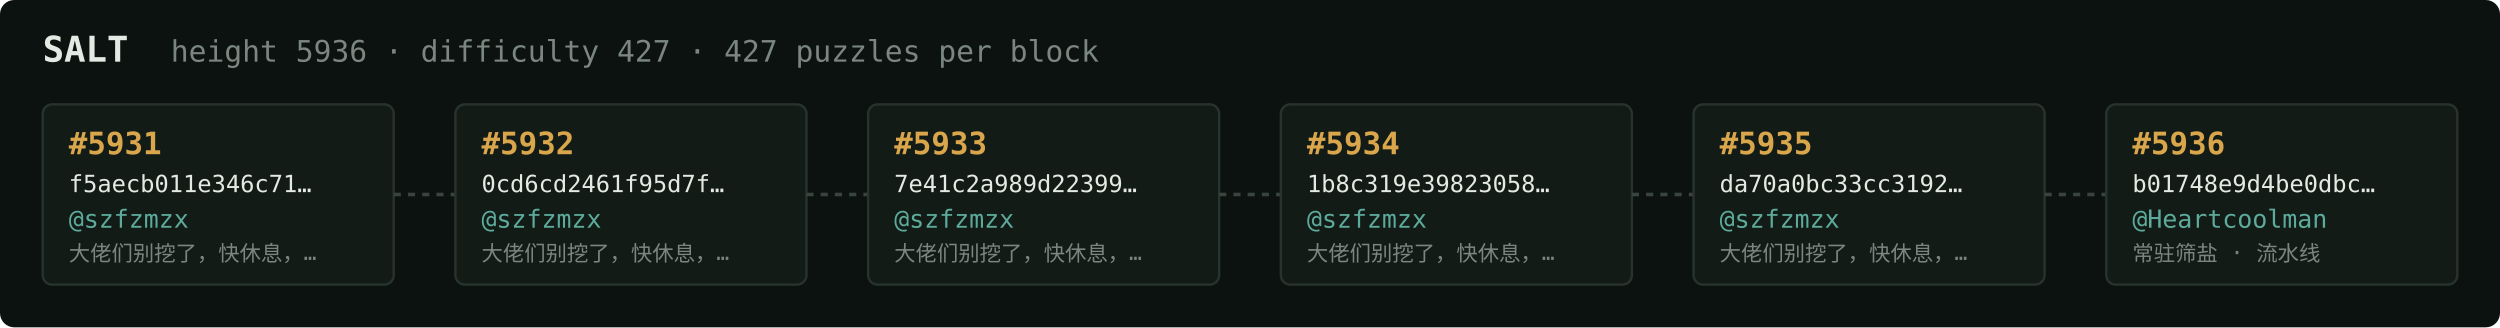
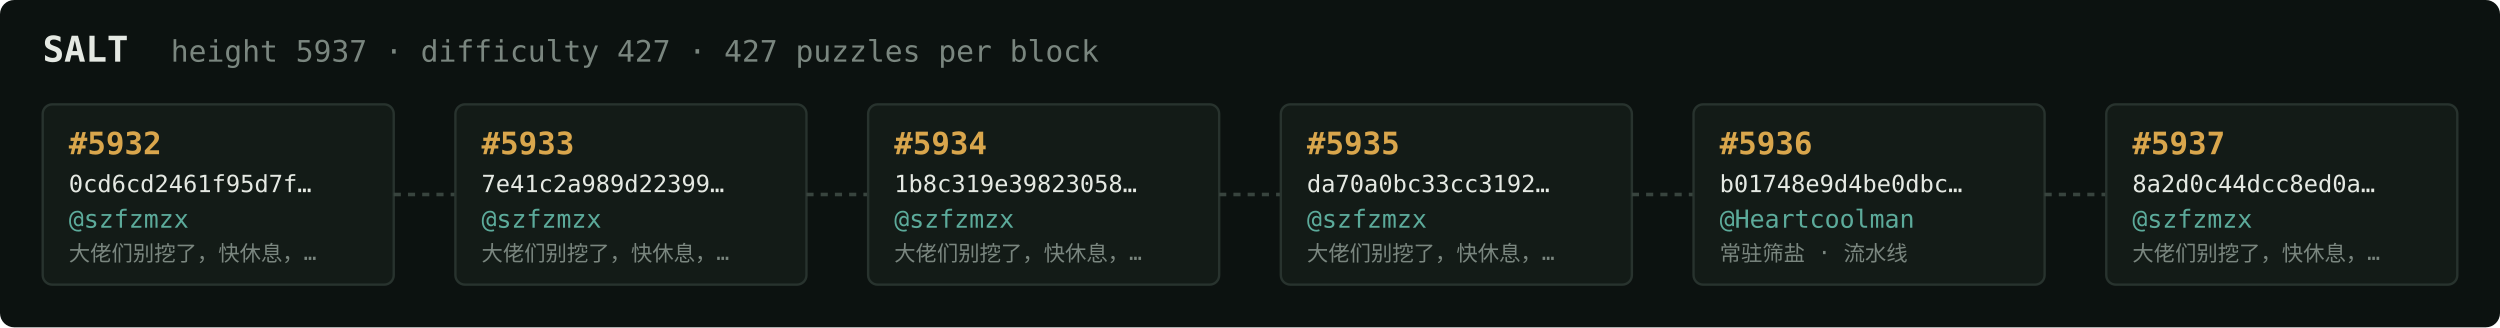
<svg xmlns="http://www.w3.org/2000/svg" width="1054" height="138" viewBox="0 0 1054 138" font-family="ui-monospace,SFMono-Regular,Menlo,monospace">
  <rect fill="#0c1210" width="1054" height="138" rx="6" />
  <text x="18" y="26" fill="#e5e9e3" font-size="15" font-weight="700">SALT</text>
-   <text x="72" y="26" fill="#7a867f" font-size="12.5">height 5936 · difficulty 427 · 427 puzzles per block</text>
+   <text x="72" y="26" fill="#7a867f" font-size="12.5">height 5937 · difficulty 427 · 427 puzzles per block</text>
  <rect x="18" y="44" width="148" height="76" rx="4" fill="#131b17" stroke="#28332e" stroke-width="1" />
-   <text x="29" y="65" fill="#d9a64c" font-size="13" font-weight="700">#5931</text>
-   <text x="29" y="81" fill="#e5e9e3" font-size="10">f5aecb011e346c71…</text>
+   <text x="29" y="65" fill="#d9a64c" font-size="13" font-weight="700">#5932</text>
+   <text x="29" y="81" fill="#e5e9e3" font-size="10">0cd6cd2461f95d7f…</text>
  <text x="29" y="96" fill="#5cab9b" font-size="10.5">@szfzmzx</text>
  <text x="29" y="110" fill="#7a867f" font-size="9">大佬们别挖了，快休息，…</text>
  <line x1="166" y1="82.0" x2="192" y2="82.0" stroke="#38443e" stroke-width="1.5" stroke-dasharray="3 3" />
  <rect x="192" y="44" width="148" height="76" rx="4" fill="#131b17" stroke="#28332e" stroke-width="1" />
-   <text x="203" y="65" fill="#d9a64c" font-size="13" font-weight="700">#5932</text>
-   <text x="203" y="81" fill="#e5e9e3" font-size="10">0cd6cd2461f95d7f…</text>
+   <text x="203" y="65" fill="#d9a64c" font-size="13" font-weight="700">#5933</text>
+   <text x="203" y="81" fill="#e5e9e3" font-size="10">7e41c2a989d22399…</text>
  <text x="203" y="96" fill="#5cab9b" font-size="10.5">@szfzmzx</text>
  <text x="203" y="110" fill="#7a867f" font-size="9">大佬们别挖了，快休息，…</text>
  <line x1="340" y1="82.0" x2="366" y2="82.0" stroke="#38443e" stroke-width="1.5" stroke-dasharray="3 3" />
  <rect x="366" y="44" width="148" height="76" rx="4" fill="#131b17" stroke="#28332e" stroke-width="1" />
-   <text x="377" y="65" fill="#d9a64c" font-size="13" font-weight="700">#5933</text>
-   <text x="377" y="81" fill="#e5e9e3" font-size="10">7e41c2a989d22399…</text>
+   <text x="377" y="65" fill="#d9a64c" font-size="13" font-weight="700">#5934</text>
+   <text x="377" y="81" fill="#e5e9e3" font-size="10">1b8c319e39823058…</text>
  <text x="377" y="96" fill="#5cab9b" font-size="10.5">@szfzmzx</text>
  <text x="377" y="110" fill="#7a867f" font-size="9">大佬们别挖了，快休息，…</text>
  <line x1="514" y1="82.0" x2="540" y2="82.0" stroke="#38443e" stroke-width="1.5" stroke-dasharray="3 3" />
  <rect x="540" y="44" width="148" height="76" rx="4" fill="#131b17" stroke="#28332e" stroke-width="1" />
-   <text x="551" y="65" fill="#d9a64c" font-size="13" font-weight="700">#5934</text>
-   <text x="551" y="81" fill="#e5e9e3" font-size="10">1b8c319e39823058…</text>
+   <text x="551" y="65" fill="#d9a64c" font-size="13" font-weight="700">#5935</text>
+   <text x="551" y="81" fill="#e5e9e3" font-size="10">da70a0bc33cc3192…</text>
  <text x="551" y="96" fill="#5cab9b" font-size="10.5">@szfzmzx</text>
  <text x="551" y="110" fill="#7a867f" font-size="9">大佬们别挖了，快休息，…</text>
  <line x1="688" y1="82.0" x2="714" y2="82.0" stroke="#38443e" stroke-width="1.5" stroke-dasharray="3 3" />
  <rect x="714" y="44" width="148" height="76" rx="4" fill="#131b17" stroke="#28332e" stroke-width="1" />
-   <text x="725" y="65" fill="#d9a64c" font-size="13" font-weight="700">#5935</text>
-   <text x="725" y="81" fill="#e5e9e3" font-size="10">da70a0bc33cc3192…</text>
-   <text x="725" y="96" fill="#5cab9b" font-size="10.5">@szfzmzx</text>
-   <text x="725" y="110" fill="#7a867f" font-size="9">大佬们别挖了，快休息，…</text>
+   <text x="725" y="65" fill="#d9a64c" font-size="13" font-weight="700">#5936</text>
+   <text x="725" y="81" fill="#e5e9e3" font-size="10">b01748e9d4be0dbc…</text>
+   <text x="725" y="96" fill="#5cab9b" font-size="10.5">@Heartcoolman</text>
+   <text x="725" y="110" fill="#7a867f" font-size="9">常驻筛盐 · 流水线</text>
  <line x1="862" y1="82.0" x2="888" y2="82.0" stroke="#38443e" stroke-width="1.5" stroke-dasharray="3 3" />
  <rect x="888" y="44" width="148" height="76" rx="4" fill="#131b17" stroke="#28332e" stroke-width="1" />
-   <text x="899" y="65" fill="#d9a64c" font-size="13" font-weight="700">#5936</text>
-   <text x="899" y="81" fill="#e5e9e3" font-size="10">b01748e9d4be0dbc…</text>
-   <text x="899" y="96" fill="#5cab9b" font-size="10.5">@Heartcoolman</text>
-   <text x="899" y="110" fill="#7a867f" font-size="9">常驻筛盐 · 流水线</text>
+   <text x="899" y="65" fill="#d9a64c" font-size="13" font-weight="700">#5937</text>
+   <text x="899" y="81" fill="#e5e9e3" font-size="10">8a2d0c44dcc8ed0a…</text>
+   <text x="899" y="96" fill="#5cab9b" font-size="10.5">@szfzmzx</text>
+   <text x="899" y="110" fill="#7a867f" font-size="9">大佬们别挖了，快休息，…</text>
</svg>
